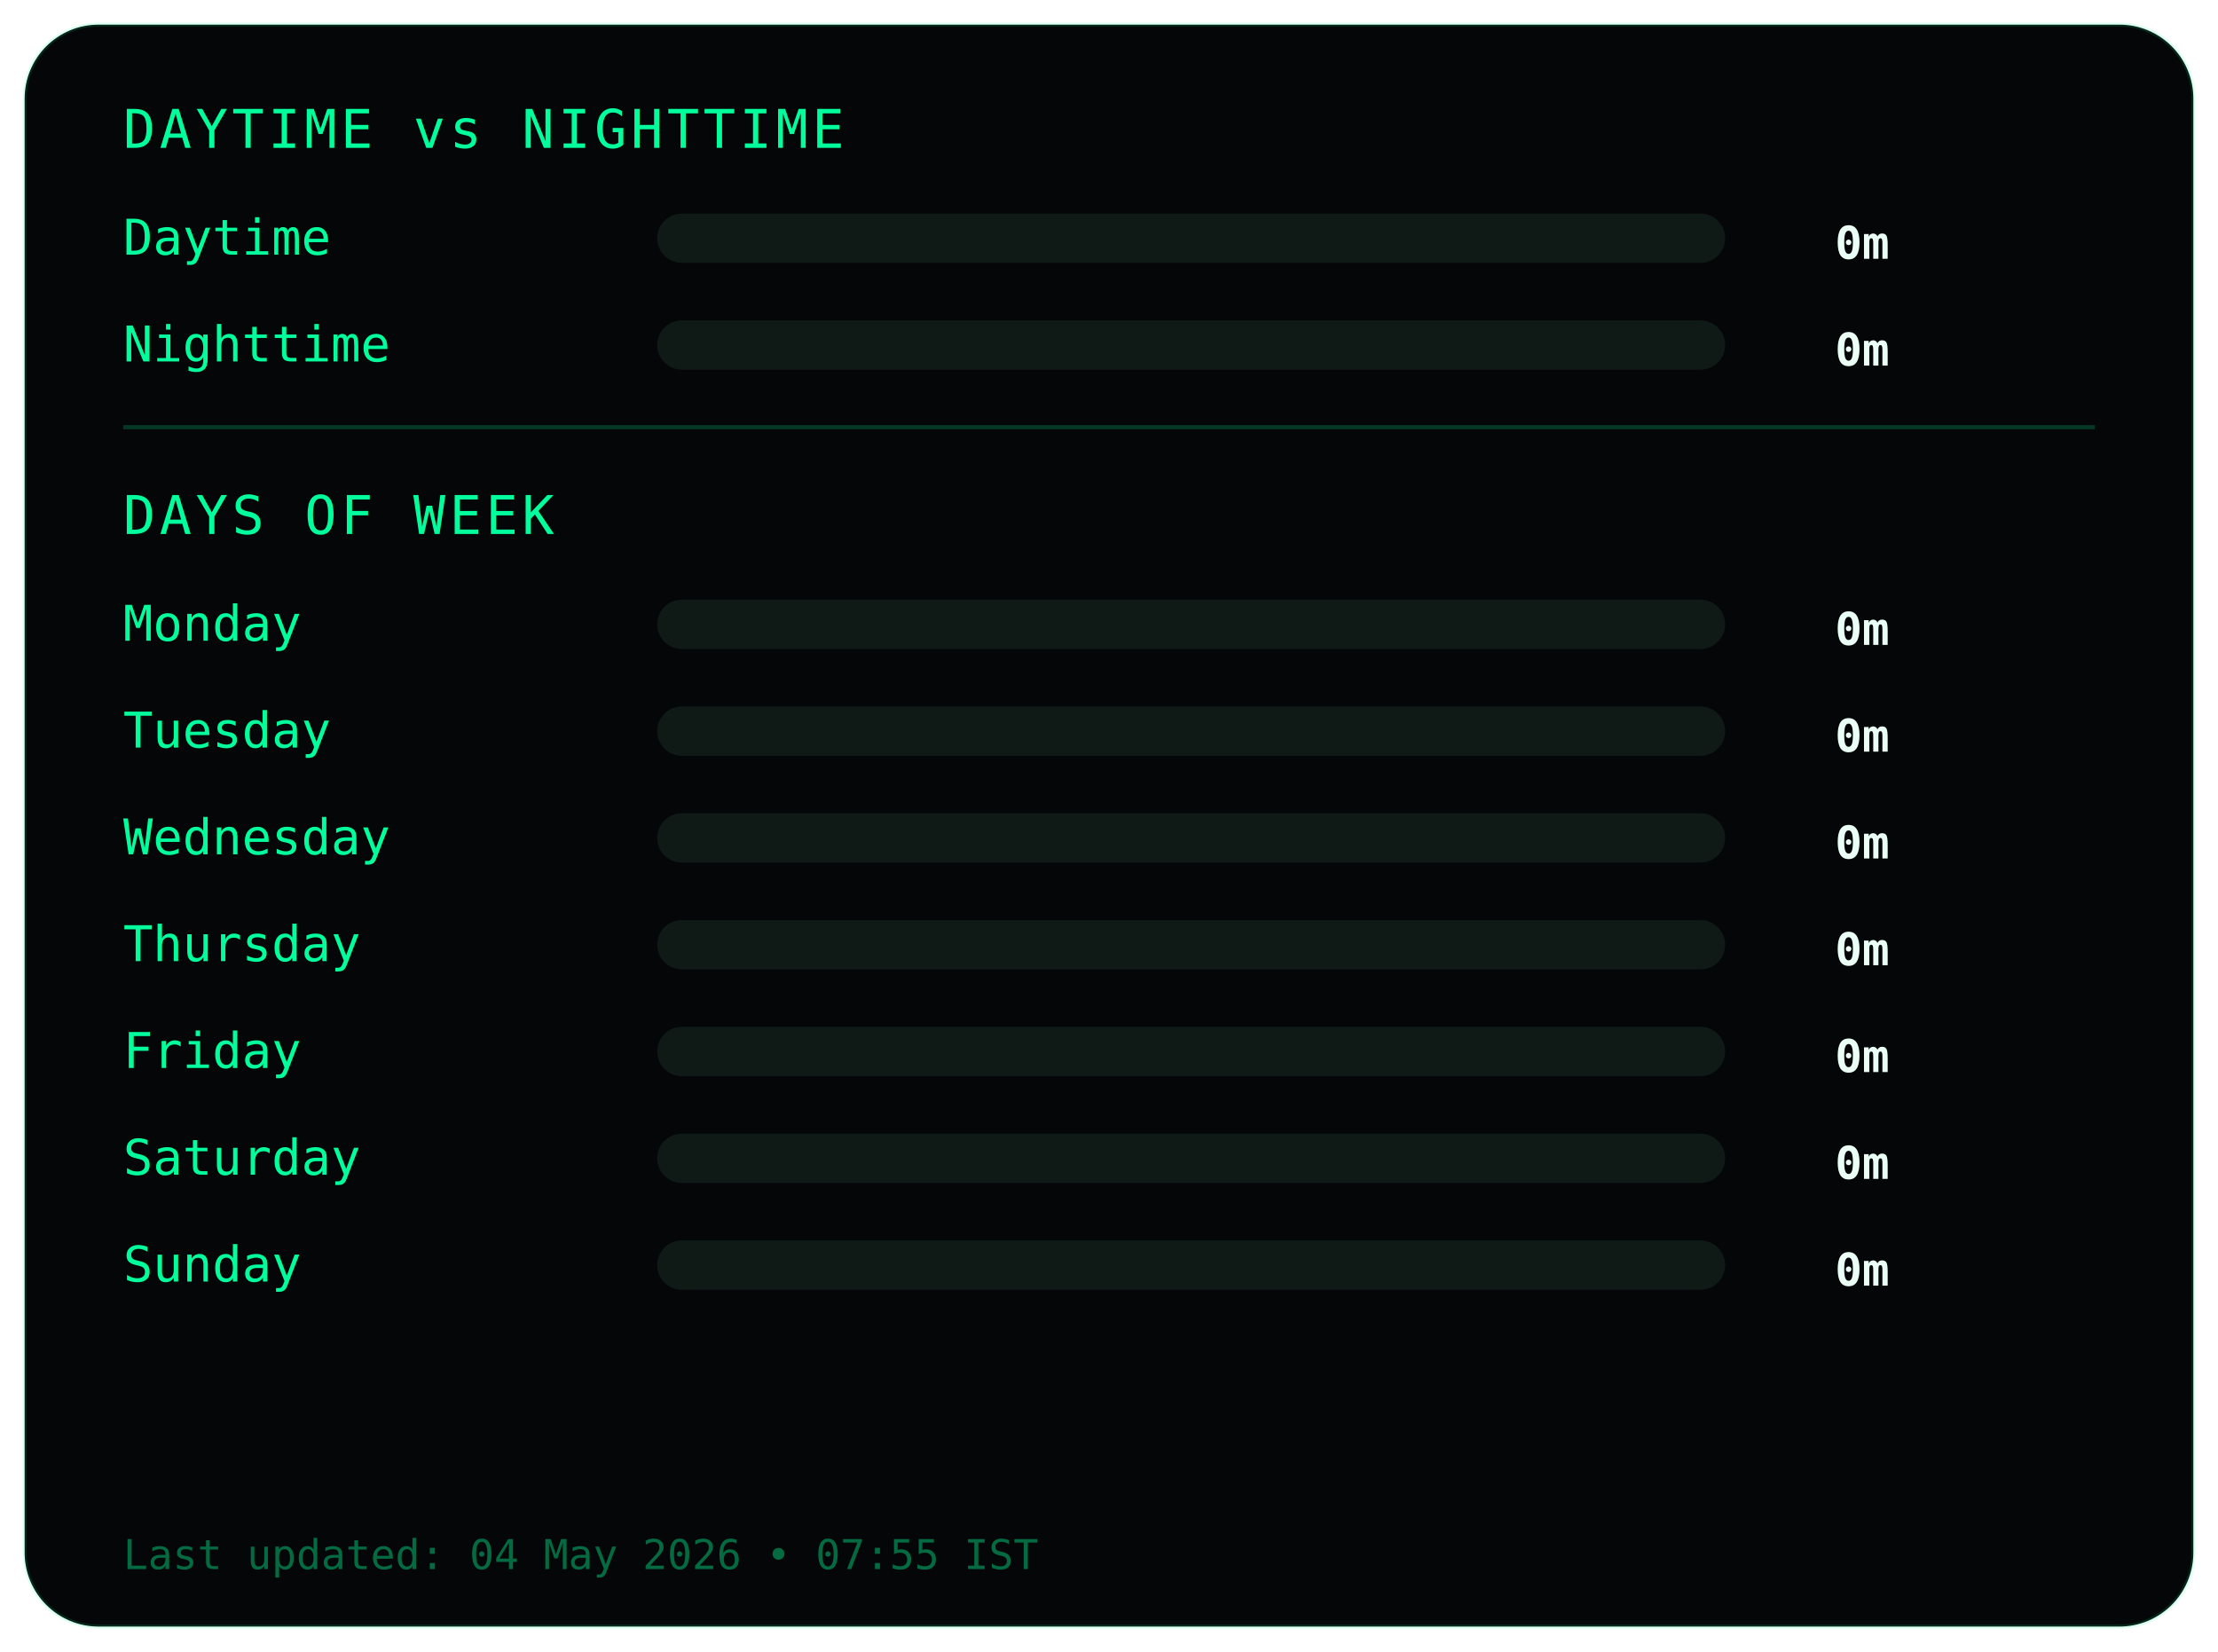
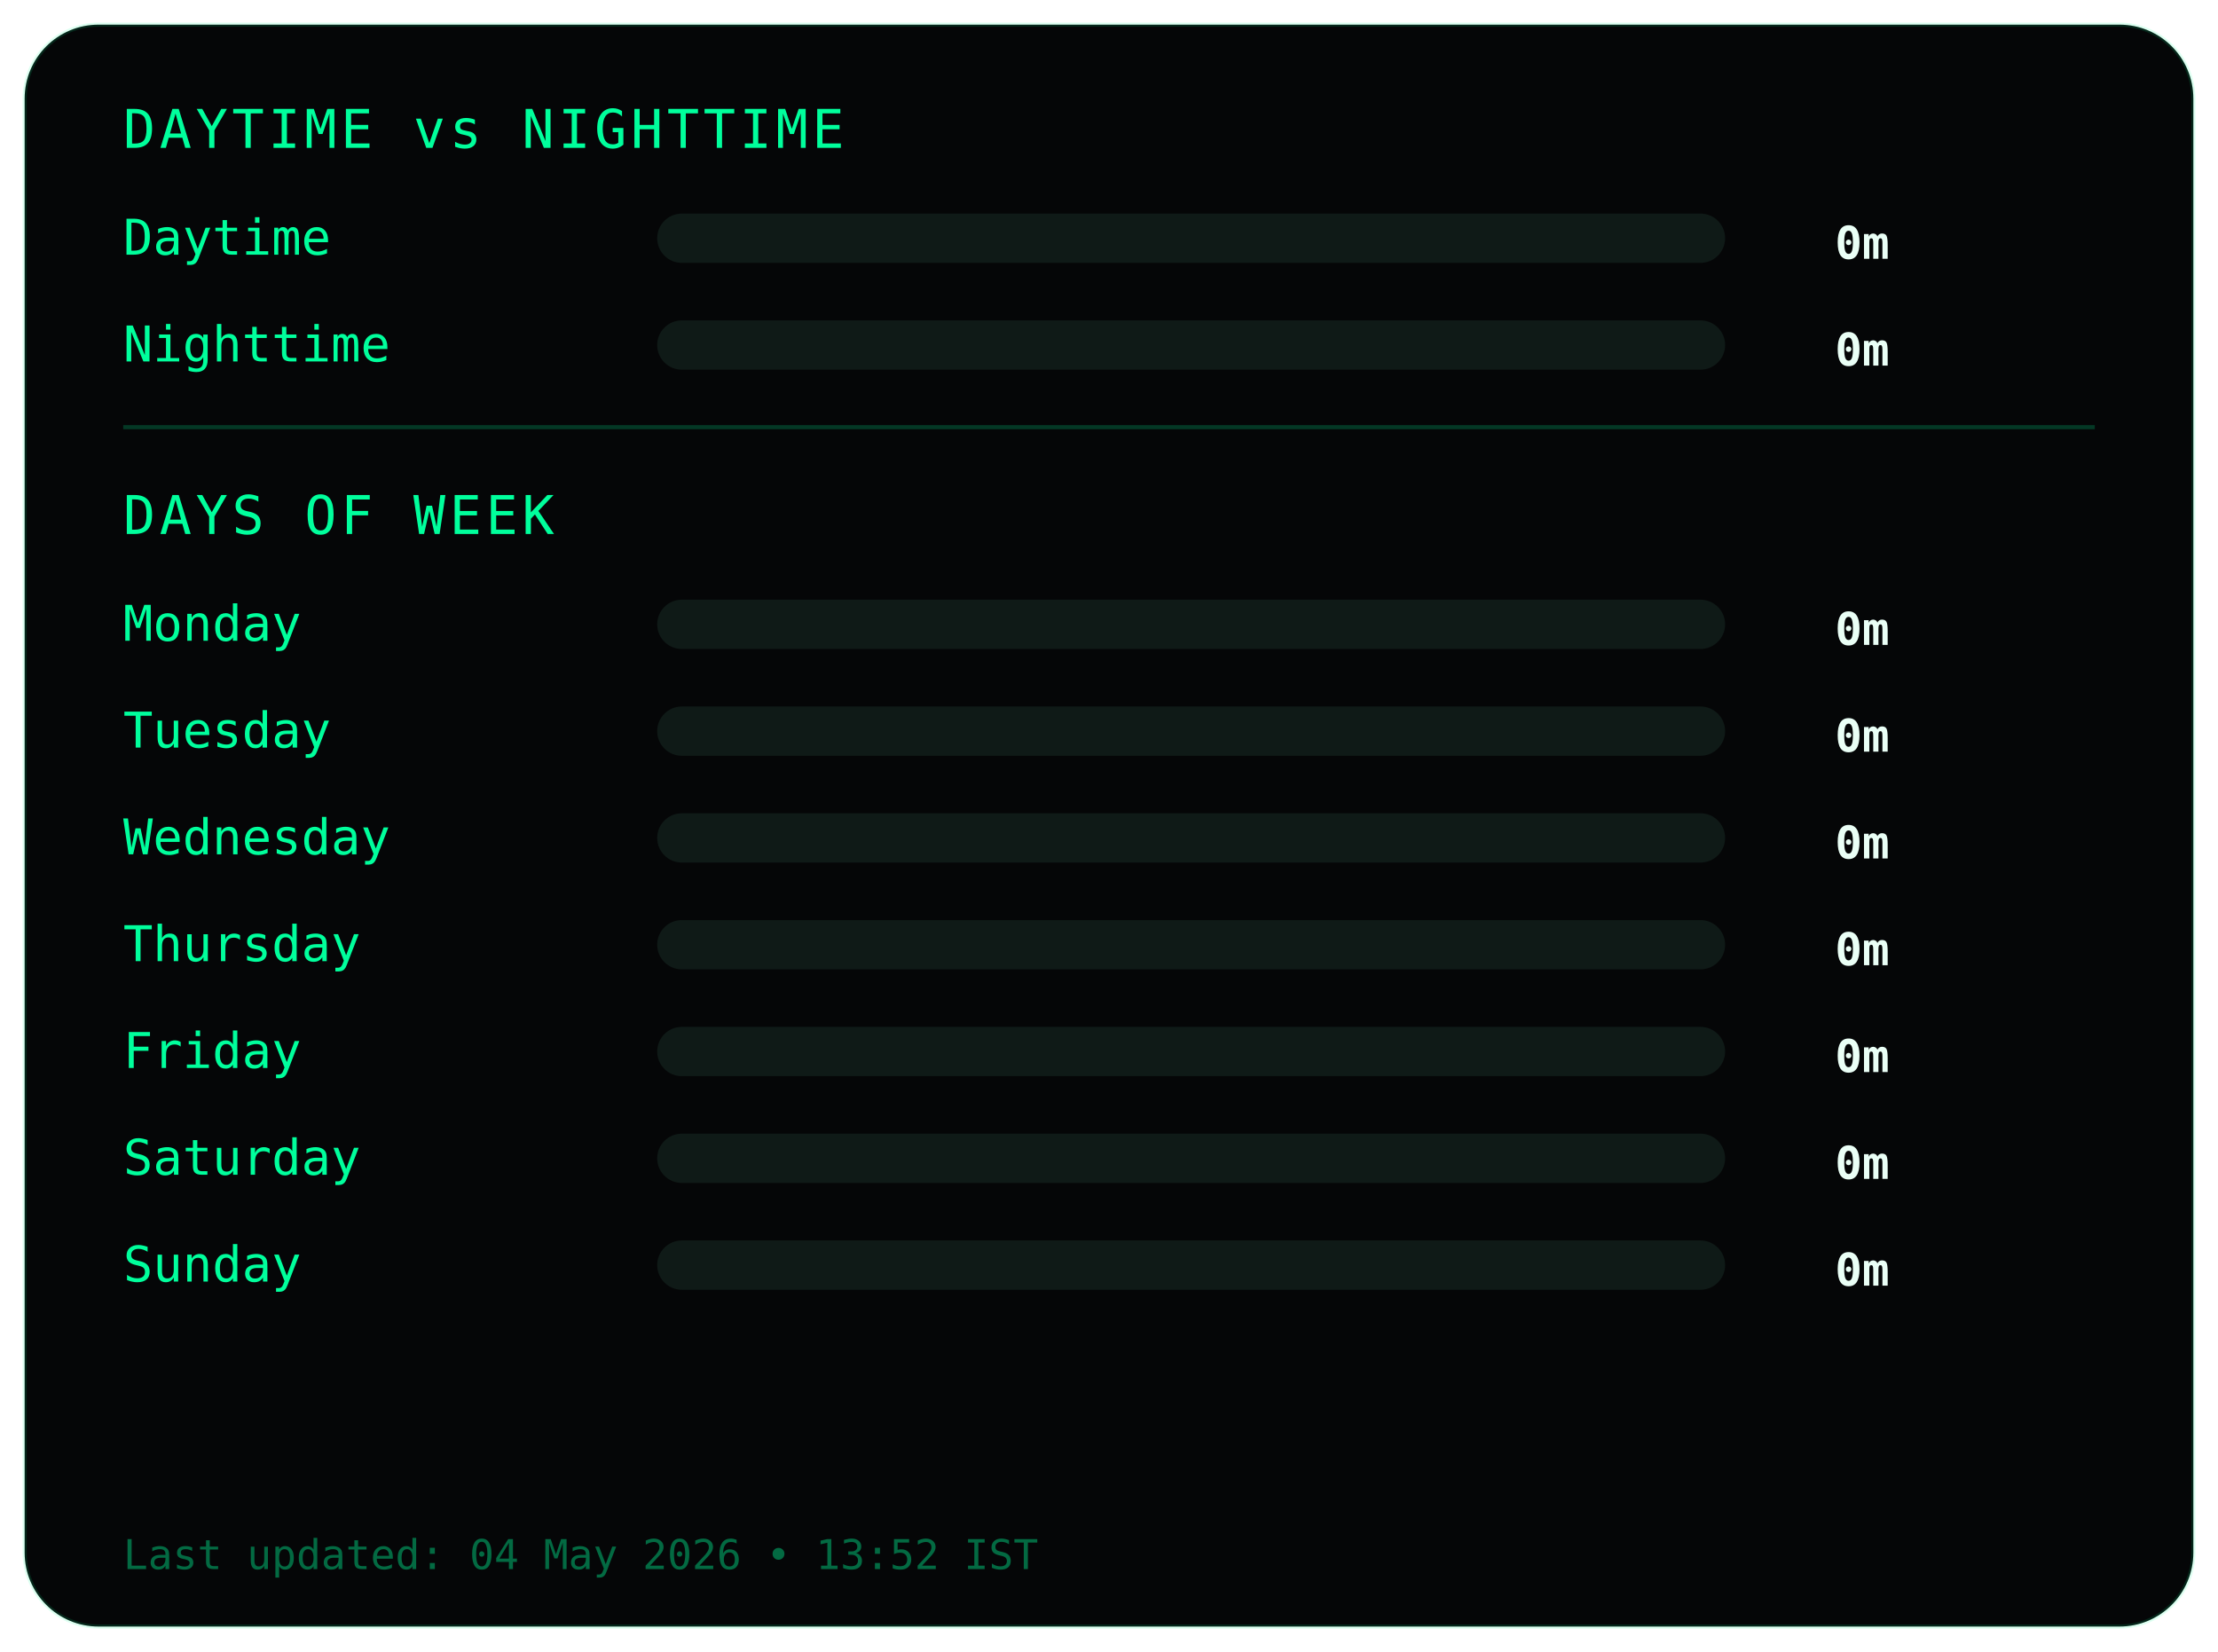
<svg xmlns="http://www.w3.org/2000/svg" width="540" height="402">
  <style>
.frame {
  fill:#050607;
  stroke:#00ff9c22;
  stroke-width:1;
}
.title {
  fill:#00ff9c;
  font-family:monospace;
  font-size:13px;
  letter-spacing:1px;
}
.label {
  fill:#00ff9c;
  font-family:monospace;
  font-size:12px;
}
.value {
  fill:#eafff6;
  font-family:monospace;
  font-size:11px;
  font-weight:bold;
  text-anchor:end;
}
.bar-bg { fill:#0f1a17; }
.bar { fill:#00ff9c; }
.divider { stroke:#00ff9c33; }
.footer {
  fill:#00ff9c66;
  font-family:monospace;
  font-size:10px;
}
</style>
  <rect class="frame" x="6" y="6" rx="18" width="528" height="390" />
  <text class="title" x="30" y="36">DAYTIME vs NIGHTTIME</text>
  <text class="label" x="30" y="62">Daytime</text>
  <rect class="bar-bg" x="160" y="52" width="260" height="12" rx="6" />
  <rect class="bar" x="160" y="52" width="0" height="12" rx="6" />
  <text class="value" x="460" y="63">0m</text>
  <text class="label" x="30" y="88">Nighttime</text>
  <rect class="bar-bg" x="160" y="78" width="260" height="12" rx="6" />
  <rect class="bar" x="160" y="78" width="0" height="12" rx="6" />
  <text class="value" x="460" y="89">0m</text>
  <line class="divider" x1="30" y1="104" x2="510" y2="104" />
  <text class="title" x="30" y="130">DAYS OF WEEK</text>
  <text class="label" x="30" y="156">Monday</text>
  <rect class="bar-bg" x="160" y="146" width="260" height="12" rx="6" />
  <rect class="bar" x="160" y="146" width="0" height="12" rx="6" />
  <text class="value" x="460" y="157">0m</text>
  <text class="label" x="30" y="182">Tuesday</text>
  <rect class="bar-bg" x="160" y="172" width="260" height="12" rx="6" />
  <rect class="bar" x="160" y="172" width="0" height="12" rx="6" />
  <text class="value" x="460" y="183">0m</text>
  <text class="label" x="30" y="208">Wednesday</text>
  <rect class="bar-bg" x="160" y="198" width="260" height="12" rx="6" />
  <rect class="bar" x="160" y="198" width="0" height="12" rx="6" />
  <text class="value" x="460" y="209">0m</text>
  <text class="label" x="30" y="234">Thursday</text>
  <rect class="bar-bg" x="160" y="224" width="260" height="12" rx="6" />
  <rect class="bar" x="160" y="224" width="0" height="12" rx="6" />
  <text class="value" x="460" y="235">0m</text>
  <text class="label" x="30" y="260">Friday</text>
  <rect class="bar-bg" x="160" y="250" width="260" height="12" rx="6" />
  <rect class="bar" x="160" y="250" width="0" height="12" rx="6" />
  <text class="value" x="460" y="261">0m</text>
  <text class="label" x="30" y="286">Saturday</text>
  <rect class="bar-bg" x="160" y="276" width="260" height="12" rx="6" />
  <rect class="bar" x="160" y="276" width="0" height="12" rx="6" />
  <text class="value" x="460" y="287">0m</text>
  <text class="label" x="30" y="312">Sunday</text>
  <rect class="bar-bg" x="160" y="302" width="260" height="12" rx="6" />
  <rect class="bar" x="160" y="302" width="0" height="12" rx="6" />
  <text class="value" x="460" y="313">0m</text>
  <text class="footer" x="30" y="382">
- Last updated: 04 May 2026 • 07:55 IST
+ Last updated: 04 May 2026 • 13:52 IST
</text>
</svg>
